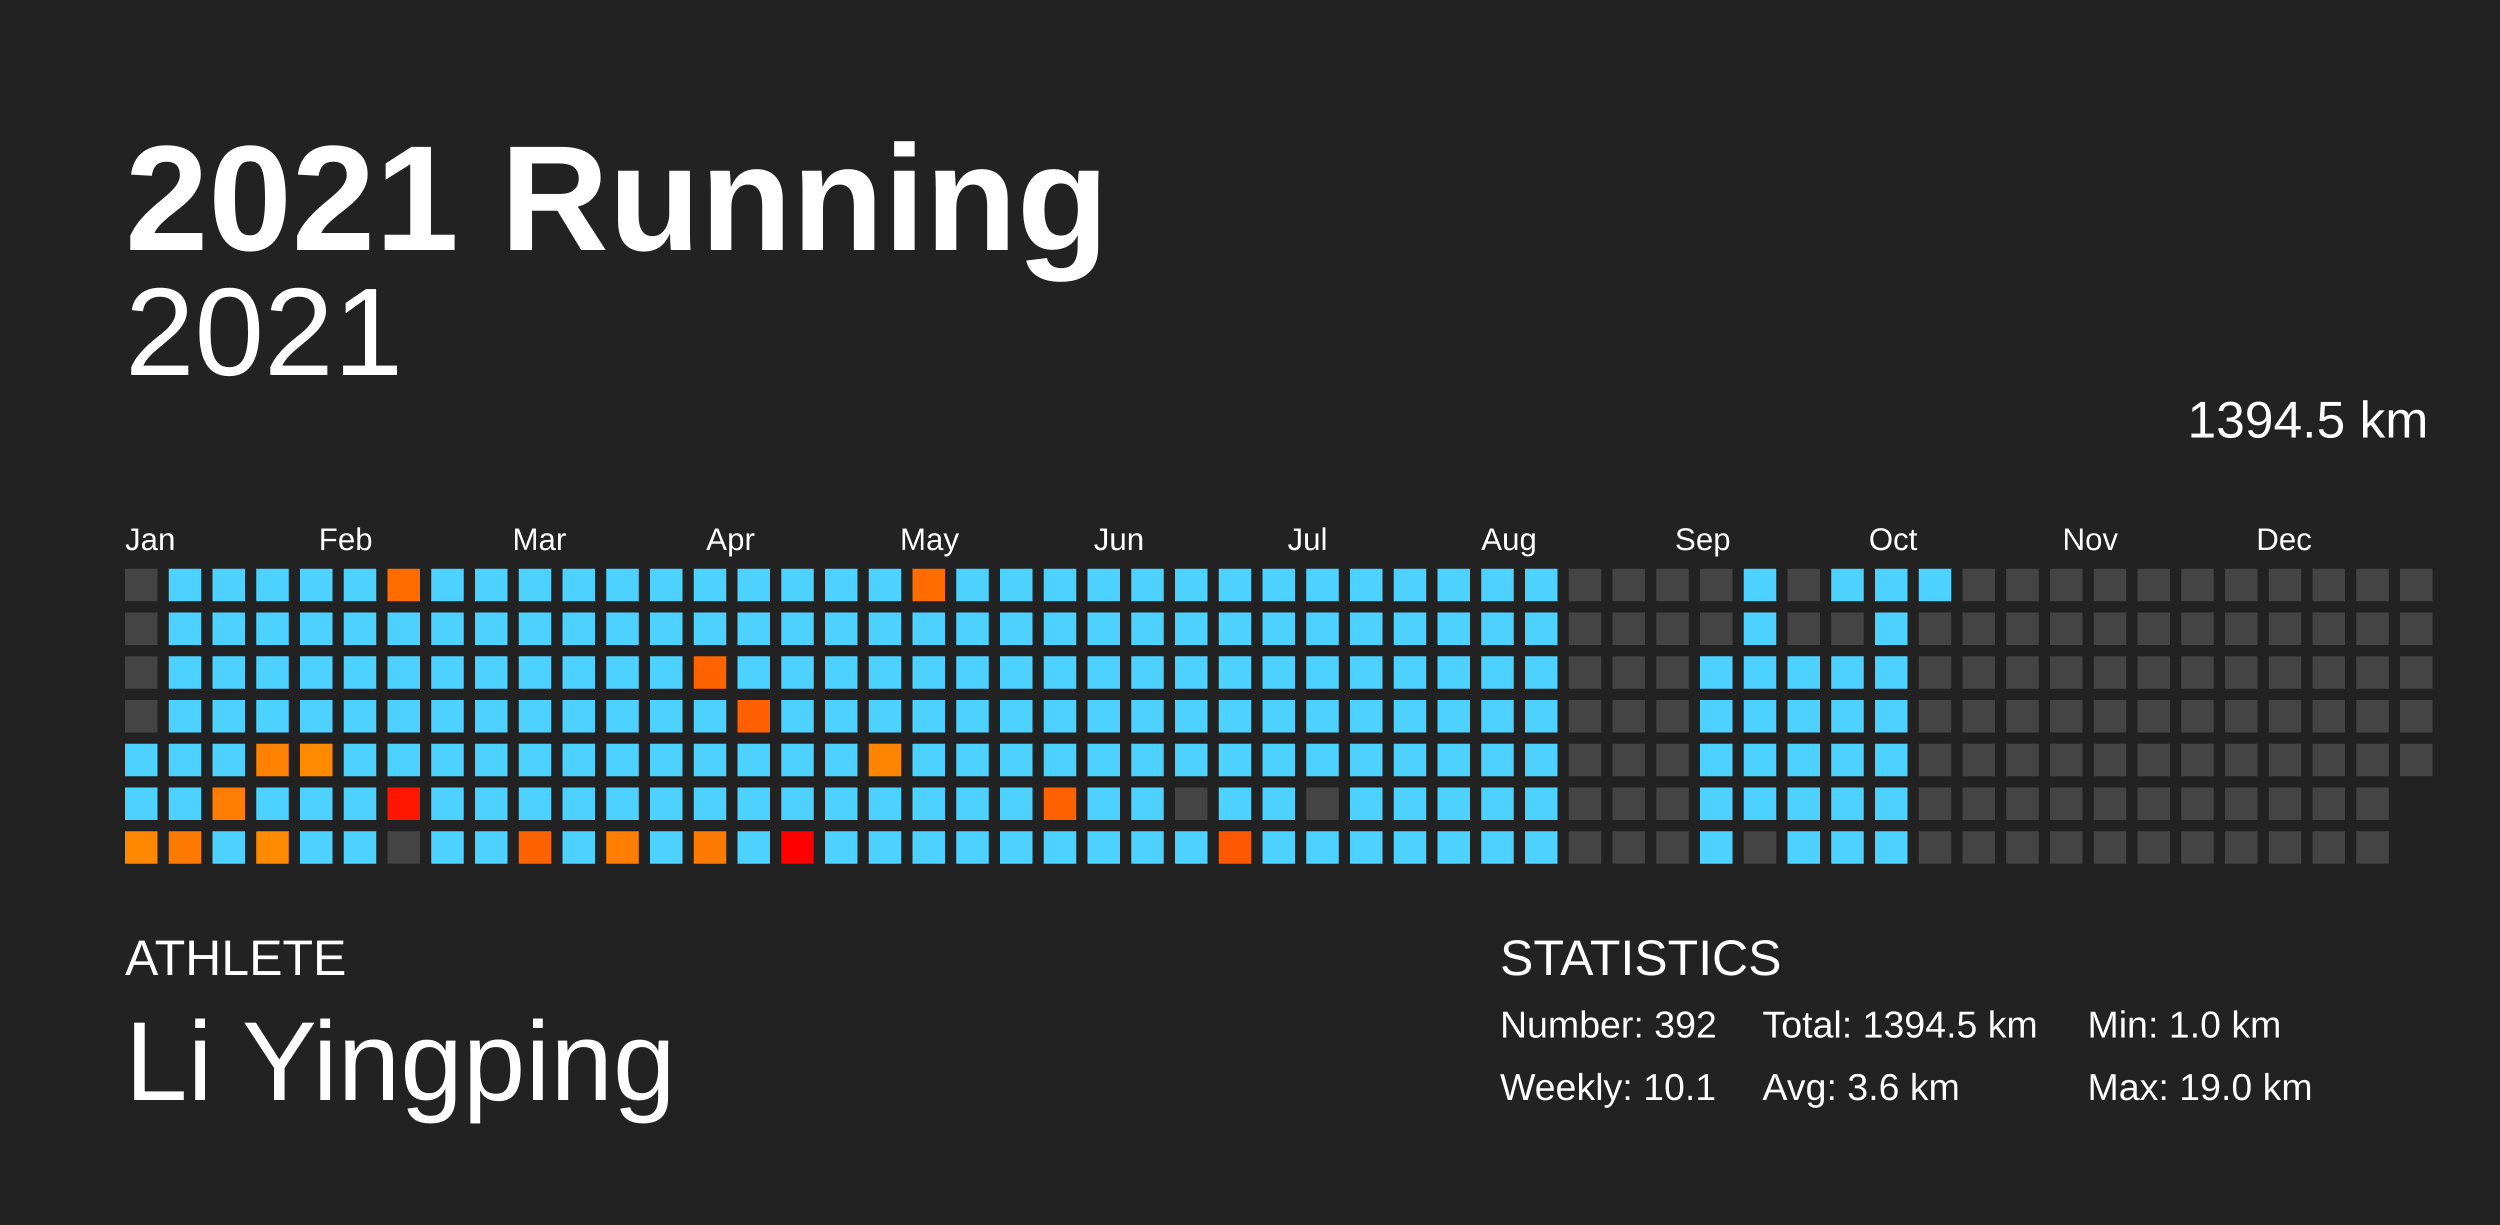
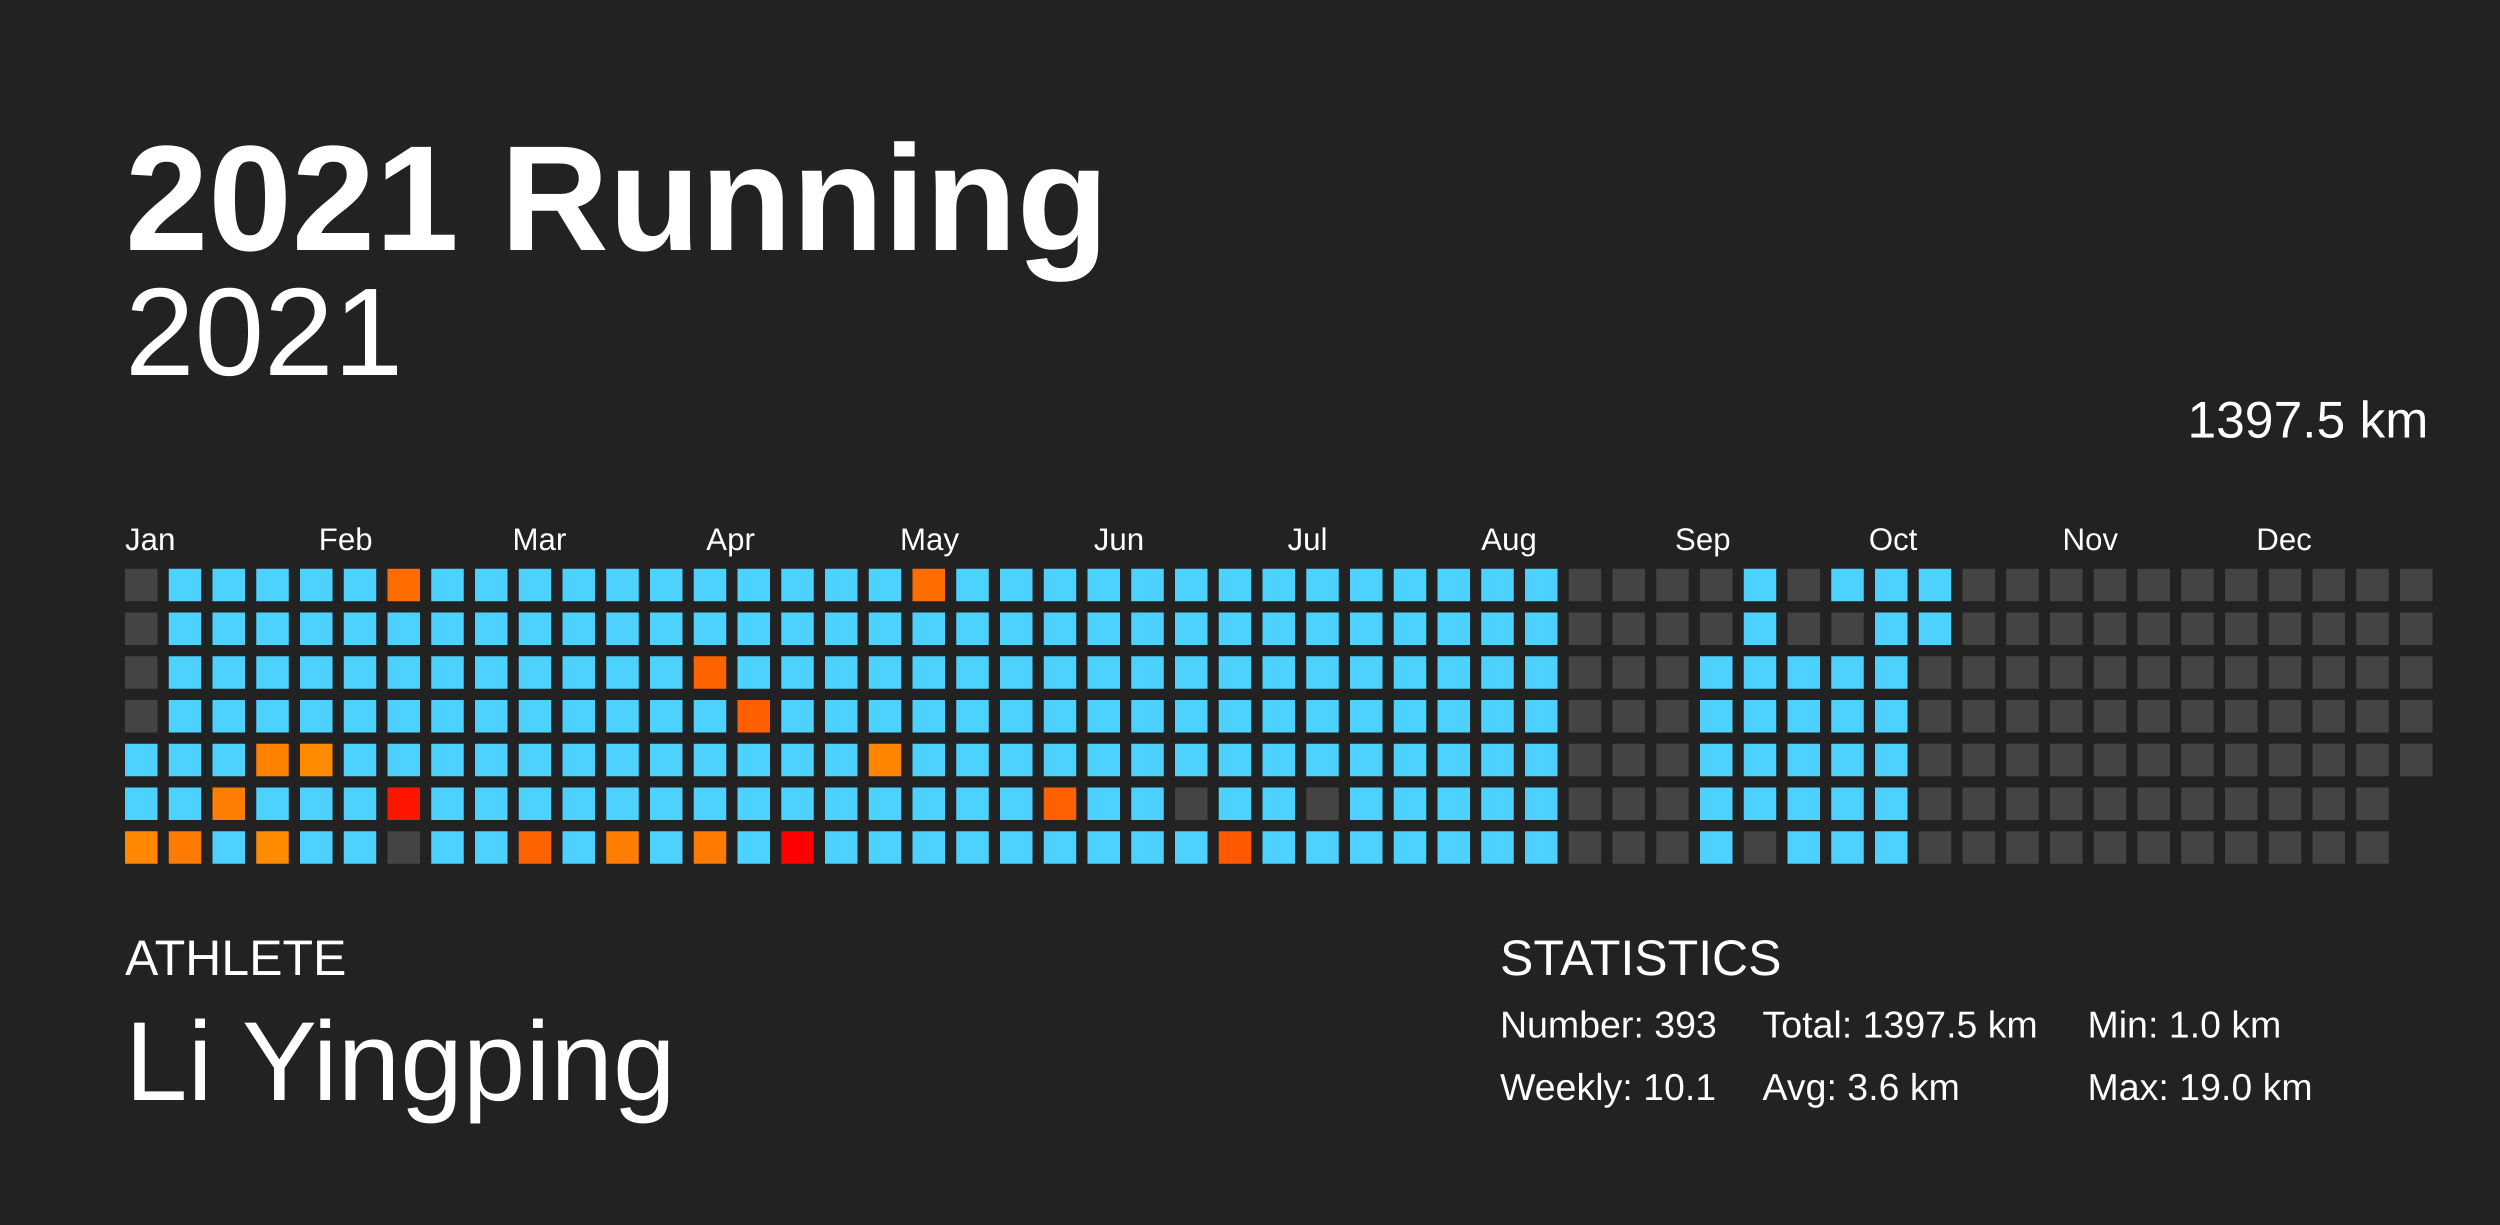
<svg xmlns="http://www.w3.org/2000/svg" baseProfile="full" height="98mm" version="1.1" viewBox="0,0,200,98" width="200mm">
  <defs />
  <rect fill="#222222" height="98" width="200" x="0" y="0" />
  <text fill="#FFFFFF" style="font-size:12px; font-family:Arial; font-weight:bold;" x="10" y="20">2021 Running</text>
  <text fill="#FFFFFF" style="font-size:4px; font-family:Arial" x="10" y="78">ATHLETE</text>
  <text fill="#FFFFFF" style="font-size:9px; font-family:Arial" x="10" y="88">Li Yingping</text>
  <text fill="#FFFFFF" style="font-size:4px; font-family:Arial" x="120" y="78">STATISTICS</text>
-   <text fill="#FFFFFF" style="font-size:3px; font-family:Arial" x="120" y="83">Number: 392</text>
+   <text fill="#FFFFFF" style="font-size:3px; font-family:Arial" x="120" y="83">Number: 393</text>
  <text fill="#FFFFFF" style="font-size:3px; font-family:Arial" x="120" y="88">Weekly: 10.1</text>
-   <text fill="#FFFFFF" style="font-size:3px; font-family:Arial" x="141" y="83">Total: 1394.5 km</text>
+   <text fill="#FFFFFF" style="font-size:3px; font-family:Arial" x="141" y="83">Total: 1397.5 km</text>
  <text fill="#FFFFFF" style="font-size:3px; font-family:Arial" x="141" y="88">Avg: 3.6 km</text>
  <text fill="#FFFFFF" style="font-size:3px; font-family:Arial" x="167" y="83">Min: 1.0 km</text>
  <text fill="#FFFFFF" style="font-size:3px; font-family:Arial" x="167" y="88">Max: 19.0 km</text>
  <text alignment-baseline="hanging" fill="#FFFFFF" style="font-size:10.0px; font-family:Arial;" x="10" y="30">2021</text>
-   <text alignment-baseline="hanging" fill="#FFFFFF" style="font-size:4.125px; font-family:Arial;" x="175" y="35">1394.5 km</text>
+   <text alignment-baseline="hanging" fill="#FFFFFF" style="font-size:4.125px; font-family:Arial;" x="175" y="35">1397.5 km</text>
  <text fill="#FFFFFF" style="font-size:2.5px; font-family:Arial" x="10.0" y="44">Jan</text>
  <text fill="#FFFFFF" style="font-size:2.5px; font-family:Arial" x="25.5" y="44">Feb</text>
  <text fill="#FFFFFF" style="font-size:2.5px; font-family:Arial" x="41.0" y="44">Mar</text>
  <text fill="#FFFFFF" style="font-size:2.5px; font-family:Arial" x="56.5" y="44">Apr</text>
  <text fill="#FFFFFF" style="font-size:2.5px; font-family:Arial" x="72.0" y="44">May</text>
  <text fill="#FFFFFF" style="font-size:2.5px; font-family:Arial" x="87.5" y="44">Jun</text>
  <text fill="#FFFFFF" style="font-size:2.5px; font-family:Arial" x="103.0" y="44">Jul</text>
  <text fill="#FFFFFF" style="font-size:2.5px; font-family:Arial" x="118.5" y="44">Aug</text>
  <text fill="#FFFFFF" style="font-size:2.5px; font-family:Arial" x="134.0" y="44">Sep</text>
  <text fill="#FFFFFF" style="font-size:2.5px; font-family:Arial" x="149.5" y="44">Oct</text>
  <text fill="#FFFFFF" style="font-size:2.5px; font-family:Arial" x="165.0" y="44">Nov</text>
  <text fill="#FFFFFF" style="font-size:2.5px; font-family:Arial" x="180.5" y="44">Dec</text>
  <rect fill="#444444" height="2.6" width="2.6" x="10.0" y="45.5" />
  <rect fill="#444444" height="2.6" width="2.6" x="10.0" y="49.0" />
  <rect fill="#444444" height="2.6" width="2.6" x="10.0" y="52.5" />
  <rect fill="#444444" height="2.6" width="2.6" x="10.0" y="56.0" />
  <rect fill="#4dd2ff" height="2.6" width="2.6" x="10.0" y="59.5" />
  <rect fill="#4dd2ff" height="2.6" width="2.6" x="10.0" y="63.0" />
  <rect fill="#ff8800" height="2.6" width="2.6" x="10.0" y="66.5" />
  <rect fill="#4dd2ff" height="2.6" width="2.6" x="13.5" y="45.5" />
  <rect fill="#4dd2ff" height="2.6" width="2.6" x="13.5" y="49.0" />
  <rect fill="#4dd2ff" height="2.6" width="2.6" x="13.5" y="52.5" />
  <rect fill="#4dd2ff" height="2.6" width="2.6" x="13.5" y="56.0" />
  <rect fill="#4dd2ff" height="2.6" width="2.6" x="13.5" y="59.5" />
  <rect fill="#4dd2ff" height="2.6" width="2.6" x="13.5" y="63.0" />
  <rect fill="#ff7a00" height="2.6" width="2.6" x="13.5" y="66.5" />
  <rect fill="#4dd2ff" height="2.6" width="2.6" x="17.0" y="45.5" />
  <rect fill="#4dd2ff" height="2.6" width="2.6" x="17.0" y="49.0" />
  <rect fill="#4dd2ff" height="2.6" width="2.6" x="17.0" y="52.5" />
  <rect fill="#4dd2ff" height="2.6" width="2.6" x="17.0" y="56.0" />
  <rect fill="#4dd2ff" height="2.6" width="2.6" x="17.0" y="59.5" />
  <rect fill="#ff7d00" height="2.6" width="2.6" x="17.0" y="63.0" />
  <rect fill="#4dd2ff" height="2.6" width="2.6" x="17.0" y="66.5" />
  <rect fill="#4dd2ff" height="2.6" width="2.6" x="20.5" y="45.5" />
  <rect fill="#4dd2ff" height="2.6" width="2.6" x="20.5" y="49.0" />
  <rect fill="#4dd2ff" height="2.6" width="2.6" x="20.5" y="52.5" />
  <rect fill="#4dd2ff" height="2.6" width="2.6" x="20.5" y="56.0" />
  <rect fill="#ff8100" height="2.6" width="2.6" x="20.5" y="59.5" />
  <rect fill="#4dd2ff" height="2.6" width="2.6" x="20.5" y="63.0" />
  <rect fill="#ff8a00" height="2.6" width="2.6" x="20.5" y="66.5" />
  <rect fill="#4dd2ff" height="2.6" width="2.6" x="24.0" y="45.5" />
  <rect fill="#4dd2ff" height="2.6" width="2.6" x="24.0" y="49.0" />
  <rect fill="#4dd2ff" height="2.6" width="2.6" x="24.0" y="52.5" />
  <rect fill="#4dd2ff" height="2.6" width="2.6" x="24.0" y="56.0" />
  <rect fill="#ff8a00" height="2.6" width="2.6" x="24.0" y="59.5" />
  <rect fill="#4dd2ff" height="2.6" width="2.6" x="24.0" y="63.0" />
  <rect fill="#4dd2ff" height="2.6" width="2.6" x="24.0" y="66.5" />
  <rect fill="#4dd2ff" height="2.6" width="2.6" x="27.5" y="45.5" />
  <rect fill="#4dd2ff" height="2.6" width="2.6" x="27.5" y="49.0" />
  <rect fill="#4dd2ff" height="2.6" width="2.6" x="27.5" y="52.5" />
  <rect fill="#4dd2ff" height="2.6" width="2.6" x="27.5" y="56.0" />
  <rect fill="#4dd2ff" height="2.6" width="2.6" x="27.5" y="59.5" />
  <rect fill="#4dd2ff" height="2.6" width="2.6" x="27.5" y="63.0" />
  <rect fill="#4dd2ff" height="2.6" width="2.6" x="27.5" y="66.5" />
  <rect fill="#ff6d00" height="2.6" width="2.6" x="31.0" y="45.5" />
  <rect fill="#4dd2ff" height="2.6" width="2.6" x="31.0" y="49.0" />
  <rect fill="#4dd2ff" height="2.6" width="2.6" x="31.0" y="52.5" />
  <rect fill="#4dd2ff" height="2.6" width="2.6" x="31.0" y="56.0" />
  <rect fill="#4dd2ff" height="2.6" width="2.6" x="31.0" y="59.5" />
  <rect fill="#ff1600" height="2.6" width="2.6" x="31.0" y="63.0" />
  <rect fill="#444444" height="2.6" width="2.6" x="31.0" y="66.5" />
  <rect fill="#4dd2ff" height="2.6" width="2.6" x="34.5" y="45.5" />
  <rect fill="#4dd2ff" height="2.6" width="2.6" x="34.5" y="49.0" />
  <rect fill="#4dd2ff" height="2.6" width="2.6" x="34.5" y="52.5" />
  <rect fill="#4dd2ff" height="2.6" width="2.6" x="34.5" y="56.0" />
  <rect fill="#4dd2ff" height="2.6" width="2.6" x="34.5" y="59.5" />
  <rect fill="#4dd2ff" height="2.6" width="2.6" x="34.5" y="63.0" />
  <rect fill="#4dd2ff" height="2.6" width="2.6" x="34.5" y="66.5" />
  <rect fill="#4dd2ff" height="2.6" width="2.6" x="38.0" y="45.5" />
  <rect fill="#4dd2ff" height="2.6" width="2.6" x="38.0" y="49.0" />
  <rect fill="#4dd2ff" height="2.6" width="2.6" x="38.0" y="52.5" />
  <rect fill="#4dd2ff" height="2.6" width="2.6" x="38.0" y="56.0" />
  <rect fill="#4dd2ff" height="2.6" width="2.6" x="38.0" y="59.5" />
  <rect fill="#4dd2ff" height="2.6" width="2.6" x="38.0" y="63.0" />
  <rect fill="#4dd2ff" height="2.6" width="2.6" x="38.0" y="66.5" />
  <rect fill="#4dd2ff" height="2.6" width="2.6" x="41.5" y="45.5" />
  <rect fill="#4dd2ff" height="2.6" width="2.6" x="41.5" y="49.0" />
  <rect fill="#4dd2ff" height="2.6" width="2.6" x="41.5" y="52.5" />
  <rect fill="#4dd2ff" height="2.6" width="2.6" x="41.5" y="56.0" />
  <rect fill="#4dd2ff" height="2.6" width="2.6" x="41.5" y="59.5" />
  <rect fill="#4dd2ff" height="2.6" width="2.6" x="41.5" y="63.0" />
  <rect fill="#ff6300" height="2.6" width="2.6" x="41.5" y="66.5" />
  <rect fill="#4dd2ff" height="2.6" width="2.6" x="45.0" y="45.5" />
  <rect fill="#4dd2ff" height="2.6" width="2.6" x="45.0" y="49.0" />
  <rect fill="#4dd2ff" height="2.6" width="2.6" x="45.0" y="52.5" />
  <rect fill="#4dd2ff" height="2.6" width="2.6" x="45.0" y="56.0" />
  <rect fill="#4dd2ff" height="2.6" width="2.6" x="45.0" y="59.5" />
  <rect fill="#4dd2ff" height="2.6" width="2.6" x="45.0" y="63.0" />
  <rect fill="#4dd2ff" height="2.6" width="2.6" x="45.0" y="66.5" />
  <rect fill="#4dd2ff" height="2.6" width="2.6" x="48.5" y="45.5" />
  <rect fill="#4dd2ff" height="2.6" width="2.6" x="48.5" y="49.0" />
  <rect fill="#4dd2ff" height="2.6" width="2.6" x="48.5" y="52.5" />
  <rect fill="#4dd2ff" height="2.6" width="2.6" x="48.5" y="56.0" />
  <rect fill="#4dd2ff" height="2.6" width="2.6" x="48.5" y="59.5" />
  <rect fill="#4dd2ff" height="2.6" width="2.6" x="48.5" y="63.0" />
  <rect fill="#ff7d00" height="2.6" width="2.6" x="48.5" y="66.5" />
  <rect fill="#4dd2ff" height="2.6" width="2.6" x="52.0" y="45.5" />
  <rect fill="#4dd2ff" height="2.6" width="2.6" x="52.0" y="49.0" />
  <rect fill="#4dd2ff" height="2.6" width="2.6" x="52.0" y="52.5" />
  <rect fill="#4dd2ff" height="2.6" width="2.6" x="52.0" y="56.0" />
  <rect fill="#4dd2ff" height="2.6" width="2.6" x="52.0" y="59.5" />
  <rect fill="#4dd2ff" height="2.6" width="2.6" x="52.0" y="63.0" />
  <rect fill="#4dd2ff" height="2.6" width="2.6" x="52.0" y="66.5" />
  <rect fill="#4dd2ff" height="2.6" width="2.6" x="55.5" y="45.5" />
  <rect fill="#4dd2ff" height="2.6" width="2.6" x="55.5" y="49.0" />
  <rect fill="#ff6300" height="2.6" width="2.6" x="55.5" y="52.5" />
  <rect fill="#4dd2ff" height="2.6" width="2.6" x="55.5" y="56.0" />
  <rect fill="#4dd2ff" height="2.6" width="2.6" x="55.5" y="59.5" />
  <rect fill="#4dd2ff" height="2.6" width="2.6" x="55.5" y="63.0" />
  <rect fill="#ff7a00" height="2.6" width="2.6" x="55.5" y="66.5" />
  <rect fill="#4dd2ff" height="2.6" width="2.6" x="59.0" y="45.5" />
  <rect fill="#4dd2ff" height="2.6" width="2.6" x="59.0" y="49.0" />
  <rect fill="#4dd2ff" height="2.6" width="2.6" x="59.0" y="52.5" />
  <rect fill="#ff5f00" height="2.6" width="2.6" x="59.0" y="56.0" />
  <rect fill="#4dd2ff" height="2.6" width="2.6" x="59.0" y="59.5" />
  <rect fill="#4dd2ff" height="2.6" width="2.6" x="59.0" y="63.0" />
  <rect fill="#4dd2ff" height="2.6" width="2.6" x="59.0" y="66.5" />
  <rect fill="#4dd2ff" height="2.6" width="2.6" x="62.5" y="45.5" />
  <rect fill="#4dd2ff" height="2.6" width="2.6" x="62.5" y="49.0" />
  <rect fill="#4dd2ff" height="2.6" width="2.6" x="62.5" y="52.5" />
  <rect fill="#4dd2ff" height="2.6" width="2.6" x="62.5" y="56.0" />
  <rect fill="#4dd2ff" height="2.6" width="2.6" x="62.5" y="59.5" />
  <rect fill="#4dd2ff" height="2.6" width="2.6" x="62.5" y="63.0" />
  <rect fill="red" height="2.6" width="2.6" x="62.5" y="66.5" />
  <rect fill="#4dd2ff" height="2.6" width="2.6" x="66.0" y="45.5" />
  <rect fill="#4dd2ff" height="2.6" width="2.6" x="66.0" y="49.0" />
  <rect fill="#4dd2ff" height="2.6" width="2.6" x="66.0" y="52.5" />
  <rect fill="#4dd2ff" height="2.6" width="2.6" x="66.0" y="56.0" />
  <rect fill="#4dd2ff" height="2.6" width="2.6" x="66.0" y="59.5" />
  <rect fill="#4dd2ff" height="2.6" width="2.6" x="66.0" y="63.0" />
  <rect fill="#4dd2ff" height="2.6" width="2.6" x="66.0" y="66.5" />
  <rect fill="#4dd2ff" height="2.6" width="2.6" x="69.5" y="45.5" />
  <rect fill="#4dd2ff" height="2.6" width="2.6" x="69.5" y="49.0" />
  <rect fill="#4dd2ff" height="2.6" width="2.6" x="69.5" y="52.5" />
  <rect fill="#4dd2ff" height="2.6" width="2.6" x="69.5" y="56.0" />
  <rect fill="#ff8500" height="2.6" width="2.6" x="69.5" y="59.5" />
  <rect fill="#4dd2ff" height="2.6" width="2.6" x="69.5" y="63.0" />
  <rect fill="#4dd2ff" height="2.6" width="2.6" x="69.5" y="66.5" />
  <rect fill="#ff6c00" height="2.6" width="2.6" x="73.0" y="45.5" />
  <rect fill="#4dd2ff" height="2.6" width="2.6" x="73.0" y="49.0" />
  <rect fill="#4dd2ff" height="2.6" width="2.6" x="73.0" y="52.5" />
  <rect fill="#4dd2ff" height="2.6" width="2.6" x="73.0" y="56.0" />
  <rect fill="#4dd2ff" height="2.6" width="2.6" x="73.0" y="59.5" />
  <rect fill="#4dd2ff" height="2.6" width="2.6" x="73.0" y="63.0" />
  <rect fill="#4dd2ff" height="2.6" width="2.6" x="73.0" y="66.5" />
  <rect fill="#4dd2ff" height="2.6" width="2.6" x="76.5" y="45.5" />
  <rect fill="#4dd2ff" height="2.6" width="2.6" x="76.5" y="49.0" />
  <rect fill="#4dd2ff" height="2.6" width="2.6" x="76.5" y="52.5" />
  <rect fill="#4dd2ff" height="2.6" width="2.6" x="76.5" y="56.0" />
  <rect fill="#4dd2ff" height="2.6" width="2.6" x="76.5" y="59.5" />
  <rect fill="#4dd2ff" height="2.6" width="2.6" x="76.5" y="63.0" />
  <rect fill="#4dd2ff" height="2.6" width="2.6" x="76.5" y="66.5" />
  <rect fill="#4dd2ff" height="2.6" width="2.6" x="80.0" y="45.5" />
  <rect fill="#4dd2ff" height="2.6" width="2.6" x="80.0" y="49.0" />
  <rect fill="#4dd2ff" height="2.6" width="2.6" x="80.0" y="52.5" />
  <rect fill="#4dd2ff" height="2.6" width="2.6" x="80.0" y="56.0" />
  <rect fill="#4dd2ff" height="2.6" width="2.6" x="80.0" y="59.5" />
  <rect fill="#4dd2ff" height="2.6" width="2.6" x="80.0" y="63.0" />
  <rect fill="#4dd2ff" height="2.6" width="2.6" x="80.0" y="66.5" />
  <rect fill="#4dd2ff" height="2.6" width="2.6" x="83.5" y="45.5" />
  <rect fill="#4dd2ff" height="2.6" width="2.6" x="83.5" y="49.0" />
  <rect fill="#4dd2ff" height="2.6" width="2.6" x="83.5" y="52.5" />
  <rect fill="#4dd2ff" height="2.6" width="2.6" x="83.5" y="56.0" />
  <rect fill="#4dd2ff" height="2.6" width="2.6" x="83.5" y="59.5" />
  <rect fill="#ff6100" height="2.6" width="2.6" x="83.5" y="63.0" />
  <rect fill="#4dd2ff" height="2.6" width="2.6" x="83.5" y="66.5" />
  <rect fill="#4dd2ff" height="2.6" width="2.6" x="87.0" y="45.5" />
  <rect fill="#4dd2ff" height="2.6" width="2.6" x="87.0" y="49.0" />
  <rect fill="#4dd2ff" height="2.6" width="2.6" x="87.0" y="52.5" />
  <rect fill="#4dd2ff" height="2.6" width="2.6" x="87.0" y="56.0" />
  <rect fill="#4dd2ff" height="2.6" width="2.6" x="87.0" y="59.5" />
  <rect fill="#4dd2ff" height="2.6" width="2.6" x="87.0" y="63.0" />
  <rect fill="#4dd2ff" height="2.6" width="2.6" x="87.0" y="66.5" />
  <rect fill="#4dd2ff" height="2.6" width="2.6" x="90.5" y="45.5" />
  <rect fill="#4dd2ff" height="2.6" width="2.6" x="90.5" y="49.0" />
  <rect fill="#4dd2ff" height="2.6" width="2.6" x="90.5" y="52.5" />
  <rect fill="#4dd2ff" height="2.6" width="2.6" x="90.5" y="56.0" />
  <rect fill="#4dd2ff" height="2.6" width="2.6" x="90.5" y="59.5" />
  <rect fill="#4dd2ff" height="2.6" width="2.6" x="90.5" y="63.0" />
  <rect fill="#4dd2ff" height="2.6" width="2.6" x="90.5" y="66.5" />
  <rect fill="#4dd2ff" height="2.6" width="2.6" x="94.0" y="45.5" />
  <rect fill="#4dd2ff" height="2.6" width="2.6" x="94.0" y="49.0" />
  <rect fill="#4dd2ff" height="2.6" width="2.6" x="94.0" y="52.5" />
  <rect fill="#4dd2ff" height="2.6" width="2.6" x="94.0" y="56.0" />
  <rect fill="#4dd2ff" height="2.6" width="2.6" x="94.0" y="59.5" />
  <rect fill="#444444" height="2.6" width="2.6" x="94.0" y="63.0" />
  <rect fill="#4dd2ff" height="2.6" width="2.6" x="94.0" y="66.5" />
  <rect fill="#4dd2ff" height="2.6" width="2.6" x="97.5" y="45.5" />
  <rect fill="#4dd2ff" height="2.6" width="2.6" x="97.5" y="49.0" />
  <rect fill="#4dd2ff" height="2.6" width="2.6" x="97.5" y="52.5" />
  <rect fill="#4dd2ff" height="2.6" width="2.6" x="97.5" y="56.0" />
  <rect fill="#4dd2ff" height="2.6" width="2.6" x="97.5" y="59.5" />
  <rect fill="#4dd2ff" height="2.6" width="2.6" x="97.5" y="63.0" />
  <rect fill="#ff5900" height="2.6" width="2.6" x="97.5" y="66.5" />
  <rect fill="#4dd2ff" height="2.6" width="2.6" x="101.0" y="45.5" />
  <rect fill="#4dd2ff" height="2.6" width="2.6" x="101.0" y="49.0" />
  <rect fill="#4dd2ff" height="2.6" width="2.6" x="101.0" y="52.5" />
  <rect fill="#4dd2ff" height="2.6" width="2.6" x="101.0" y="56.0" />
  <rect fill="#4dd2ff" height="2.6" width="2.6" x="101.0" y="59.5" />
  <rect fill="#4dd2ff" height="2.6" width="2.6" x="101.0" y="63.0" />
  <rect fill="#4dd2ff" height="2.6" width="2.6" x="101.0" y="66.5" />
  <rect fill="#4dd2ff" height="2.6" width="2.6" x="104.5" y="45.5" />
  <rect fill="#4dd2ff" height="2.6" width="2.6" x="104.5" y="49.0" />
  <rect fill="#4dd2ff" height="2.6" width="2.6" x="104.5" y="52.5" />
  <rect fill="#4dd2ff" height="2.6" width="2.6" x="104.5" y="56.0" />
  <rect fill="#4dd2ff" height="2.6" width="2.6" x="104.5" y="59.5" />
  <rect fill="#444444" height="2.6" width="2.6" x="104.5" y="63.0" />
  <rect fill="#4dd2ff" height="2.6" width="2.6" x="104.5" y="66.5" />
  <rect fill="#4dd2ff" height="2.6" width="2.6" x="108.0" y="45.5" />
  <rect fill="#4dd2ff" height="2.6" width="2.6" x="108.0" y="49.0" />
  <rect fill="#4dd2ff" height="2.6" width="2.6" x="108.0" y="52.5" />
  <rect fill="#4dd2ff" height="2.6" width="2.6" x="108.0" y="56.0" />
  <rect fill="#4dd2ff" height="2.6" width="2.6" x="108.0" y="59.5" />
  <rect fill="#4dd2ff" height="2.6" width="2.6" x="108.0" y="63.0" />
  <rect fill="#4dd2ff" height="2.6" width="2.6" x="108.0" y="66.5" />
  <rect fill="#4dd2ff" height="2.6" width="2.6" x="111.5" y="45.5" />
  <rect fill="#4dd2ff" height="2.6" width="2.6" x="111.5" y="49.0" />
  <rect fill="#4dd2ff" height="2.6" width="2.6" x="111.5" y="52.5" />
  <rect fill="#4dd2ff" height="2.6" width="2.6" x="111.5" y="56.0" />
  <rect fill="#4dd2ff" height="2.6" width="2.6" x="111.5" y="59.5" />
  <rect fill="#4dd2ff" height="2.6" width="2.6" x="111.5" y="63.0" />
  <rect fill="#4dd2ff" height="2.6" width="2.6" x="111.5" y="66.5" />
  <rect fill="#4dd2ff" height="2.6" width="2.6" x="115.0" y="45.5" />
  <rect fill="#4dd2ff" height="2.6" width="2.6" x="115.0" y="49.0" />
  <rect fill="#4dd2ff" height="2.6" width="2.6" x="115.0" y="52.5" />
  <rect fill="#4dd2ff" height="2.6" width="2.6" x="115.0" y="56.0" />
  <rect fill="#4dd2ff" height="2.6" width="2.6" x="115.0" y="59.5" />
  <rect fill="#4dd2ff" height="2.6" width="2.6" x="115.0" y="63.0" />
  <rect fill="#4dd2ff" height="2.6" width="2.6" x="115.0" y="66.5" />
  <rect fill="#4dd2ff" height="2.6" width="2.6" x="118.5" y="45.5" />
  <rect fill="#4dd2ff" height="2.6" width="2.6" x="118.5" y="49.0" />
  <rect fill="#4dd2ff" height="2.6" width="2.6" x="118.5" y="52.5" />
  <rect fill="#4dd2ff" height="2.6" width="2.6" x="118.5" y="56.0" />
  <rect fill="#4dd2ff" height="2.6" width="2.6" x="118.5" y="59.5" />
  <rect fill="#4dd2ff" height="2.6" width="2.6" x="118.5" y="63.0" />
  <rect fill="#4dd2ff" height="2.6" width="2.6" x="118.5" y="66.5" />
  <rect fill="#4dd2ff" height="2.6" width="2.6" x="122.0" y="45.5" />
  <rect fill="#4dd2ff" height="2.6" width="2.6" x="122.0" y="49.0" />
  <rect fill="#4dd2ff" height="2.6" width="2.6" x="122.0" y="52.5" />
  <rect fill="#4dd2ff" height="2.6" width="2.6" x="122.0" y="56.0" />
  <rect fill="#4dd2ff" height="2.6" width="2.6" x="122.0" y="59.5" />
  <rect fill="#4dd2ff" height="2.6" width="2.6" x="122.0" y="63.0" />
  <rect fill="#4dd2ff" height="2.6" width="2.6" x="122.0" y="66.5" />
  <rect fill="#444444" height="2.6" width="2.6" x="125.5" y="45.5" />
  <rect fill="#444444" height="2.6" width="2.6" x="125.5" y="49.0" />
  <rect fill="#444444" height="2.6" width="2.6" x="125.5" y="52.5" />
  <rect fill="#444444" height="2.6" width="2.6" x="125.5" y="56.0" />
  <rect fill="#444444" height="2.6" width="2.6" x="125.5" y="59.5" />
  <rect fill="#444444" height="2.6" width="2.6" x="125.5" y="63.0" />
  <rect fill="#444444" height="2.6" width="2.6" x="125.5" y="66.5" />
  <rect fill="#444444" height="2.6" width="2.6" x="129.0" y="45.5" />
  <rect fill="#444444" height="2.6" width="2.6" x="129.0" y="49.0" />
  <rect fill="#444444" height="2.6" width="2.6" x="129.0" y="52.5" />
  <rect fill="#444444" height="2.6" width="2.6" x="129.0" y="56.0" />
  <rect fill="#444444" height="2.6" width="2.6" x="129.0" y="59.5" />
  <rect fill="#444444" height="2.6" width="2.6" x="129.0" y="63.0" />
  <rect fill="#444444" height="2.6" width="2.6" x="129.0" y="66.5" />
  <rect fill="#444444" height="2.6" width="2.6" x="132.5" y="45.5" />
  <rect fill="#444444" height="2.6" width="2.6" x="132.5" y="49.0" />
  <rect fill="#444444" height="2.6" width="2.6" x="132.5" y="52.5" />
  <rect fill="#444444" height="2.6" width="2.6" x="132.5" y="56.0" />
  <rect fill="#444444" height="2.6" width="2.6" x="132.5" y="59.5" />
  <rect fill="#444444" height="2.6" width="2.6" x="132.5" y="63.0" />
  <rect fill="#444444" height="2.6" width="2.6" x="132.5" y="66.5" />
  <rect fill="#444444" height="2.6" width="2.6" x="136.0" y="45.5" />
  <rect fill="#444444" height="2.6" width="2.6" x="136.0" y="49.0" />
  <rect fill="#4dd2ff" height="2.6" width="2.6" x="136.0" y="52.5" />
  <rect fill="#4dd2ff" height="2.6" width="2.6" x="136.0" y="56.0" />
  <rect fill="#4dd2ff" height="2.6" width="2.6" x="136.0" y="59.5" />
  <rect fill="#4dd2ff" height="2.6" width="2.6" x="136.0" y="63.0" />
  <rect fill="#4dd2ff" height="2.6" width="2.6" x="136.0" y="66.5" />
  <rect fill="#4dd2ff" height="2.6" width="2.6" x="139.5" y="45.5" />
  <rect fill="#4dd2ff" height="2.6" width="2.6" x="139.5" y="49.0" />
  <rect fill="#4dd2ff" height="2.6" width="2.6" x="139.5" y="52.5" />
  <rect fill="#4dd2ff" height="2.6" width="2.6" x="139.5" y="56.0" />
  <rect fill="#4dd2ff" height="2.6" width="2.6" x="139.5" y="59.5" />
  <rect fill="#4dd2ff" height="2.6" width="2.6" x="139.5" y="63.0" />
  <rect fill="#444444" height="2.6" width="2.6" x="139.5" y="66.5" />
  <rect fill="#444444" height="2.6" width="2.6" x="143.0" y="45.5" />
  <rect fill="#444444" height="2.6" width="2.6" x="143.0" y="49.0" />
  <rect fill="#4dd2ff" height="2.6" width="2.6" x="143.0" y="52.5" />
  <rect fill="#4dd2ff" height="2.6" width="2.6" x="143.0" y="56.0" />
  <rect fill="#4dd2ff" height="2.6" width="2.6" x="143.0" y="59.5" />
  <rect fill="#4dd2ff" height="2.6" width="2.6" x="143.0" y="63.0" />
  <rect fill="#4dd2ff" height="2.6" width="2.6" x="143.0" y="66.5" />
  <rect fill="#4dd2ff" height="2.6" width="2.6" x="146.5" y="45.5" />
  <rect fill="#444444" height="2.6" width="2.6" x="146.5" y="49.0" />
  <rect fill="#4dd2ff" height="2.6" width="2.6" x="146.5" y="52.5" />
  <rect fill="#4dd2ff" height="2.6" width="2.6" x="146.5" y="56.0" />
  <rect fill="#4dd2ff" height="2.6" width="2.6" x="146.5" y="59.5" />
  <rect fill="#4dd2ff" height="2.6" width="2.6" x="146.5" y="63.0" />
  <rect fill="#4dd2ff" height="2.6" width="2.6" x="146.5" y="66.5" />
  <rect fill="#4dd2ff" height="2.6" width="2.6" x="150.0" y="45.5" />
  <rect fill="#4dd2ff" height="2.6" width="2.6" x="150.0" y="49.0" />
  <rect fill="#4dd2ff" height="2.6" width="2.6" x="150.0" y="52.5" />
  <rect fill="#4dd2ff" height="2.6" width="2.6" x="150.0" y="56.0" />
  <rect fill="#4dd2ff" height="2.6" width="2.6" x="150.0" y="59.5" />
  <rect fill="#4dd2ff" height="2.6" width="2.6" x="150.0" y="63.0" />
  <rect fill="#4dd2ff" height="2.6" width="2.6" x="150.0" y="66.5" />
  <rect fill="#4dd2ff" height="2.6" width="2.6" x="153.5" y="45.5" />
-   <rect fill="#444444" height="2.6" width="2.6" x="153.5" y="49.0" />
+   <rect fill="#4dd2ff" height="2.6" width="2.6" x="153.5" y="49.0" />
  <rect fill="#444444" height="2.6" width="2.6" x="153.5" y="52.5" />
  <rect fill="#444444" height="2.6" width="2.6" x="153.5" y="56.0" />
  <rect fill="#444444" height="2.6" width="2.6" x="153.5" y="59.5" />
  <rect fill="#444444" height="2.6" width="2.6" x="153.5" y="63.0" />
  <rect fill="#444444" height="2.6" width="2.6" x="153.5" y="66.5" />
  <rect fill="#444444" height="2.6" width="2.6" x="157.0" y="45.5" />
  <rect fill="#444444" height="2.6" width="2.6" x="157.0" y="49.0" />
  <rect fill="#444444" height="2.6" width="2.6" x="157.0" y="52.5" />
  <rect fill="#444444" height="2.6" width="2.6" x="157.0" y="56.0" />
  <rect fill="#444444" height="2.6" width="2.6" x="157.0" y="59.5" />
  <rect fill="#444444" height="2.6" width="2.6" x="157.0" y="63.0" />
  <rect fill="#444444" height="2.6" width="2.6" x="157.0" y="66.5" />
  <rect fill="#444444" height="2.6" width="2.6" x="160.5" y="45.5" />
  <rect fill="#444444" height="2.6" width="2.6" x="160.5" y="49.0" />
  <rect fill="#444444" height="2.6" width="2.6" x="160.5" y="52.5" />
  <rect fill="#444444" height="2.6" width="2.6" x="160.5" y="56.0" />
  <rect fill="#444444" height="2.6" width="2.6" x="160.5" y="59.5" />
  <rect fill="#444444" height="2.6" width="2.6" x="160.5" y="63.0" />
  <rect fill="#444444" height="2.6" width="2.6" x="160.5" y="66.5" />
  <rect fill="#444444" height="2.6" width="2.6" x="164.0" y="45.5" />
  <rect fill="#444444" height="2.6" width="2.6" x="164.0" y="49.0" />
  <rect fill="#444444" height="2.6" width="2.6" x="164.0" y="52.5" />
  <rect fill="#444444" height="2.6" width="2.6" x="164.0" y="56.0" />
  <rect fill="#444444" height="2.6" width="2.6" x="164.0" y="59.5" />
  <rect fill="#444444" height="2.6" width="2.6" x="164.0" y="63.0" />
  <rect fill="#444444" height="2.6" width="2.6" x="164.0" y="66.5" />
  <rect fill="#444444" height="2.6" width="2.6" x="167.5" y="45.5" />
  <rect fill="#444444" height="2.6" width="2.6" x="167.5" y="49.0" />
  <rect fill="#444444" height="2.6" width="2.6" x="167.5" y="52.5" />
  <rect fill="#444444" height="2.6" width="2.6" x="167.5" y="56.0" />
  <rect fill="#444444" height="2.6" width="2.6" x="167.5" y="59.5" />
  <rect fill="#444444" height="2.6" width="2.6" x="167.5" y="63.0" />
  <rect fill="#444444" height="2.6" width="2.6" x="167.5" y="66.5" />
  <rect fill="#444444" height="2.6" width="2.6" x="171.0" y="45.5" />
  <rect fill="#444444" height="2.6" width="2.6" x="171.0" y="49.0" />
  <rect fill="#444444" height="2.6" width="2.6" x="171.0" y="52.5" />
  <rect fill="#444444" height="2.6" width="2.6" x="171.0" y="56.0" />
  <rect fill="#444444" height="2.6" width="2.6" x="171.0" y="59.5" />
  <rect fill="#444444" height="2.6" width="2.6" x="171.0" y="63.0" />
  <rect fill="#444444" height="2.6" width="2.6" x="171.0" y="66.5" />
  <rect fill="#444444" height="2.6" width="2.6" x="174.5" y="45.5" />
  <rect fill="#444444" height="2.6" width="2.6" x="174.5" y="49.0" />
  <rect fill="#444444" height="2.6" width="2.6" x="174.5" y="52.5" />
  <rect fill="#444444" height="2.6" width="2.6" x="174.5" y="56.0" />
  <rect fill="#444444" height="2.6" width="2.6" x="174.5" y="59.5" />
  <rect fill="#444444" height="2.6" width="2.6" x="174.5" y="63.0" />
  <rect fill="#444444" height="2.6" width="2.6" x="174.5" y="66.5" />
  <rect fill="#444444" height="2.6" width="2.6" x="178.0" y="45.5" />
  <rect fill="#444444" height="2.6" width="2.6" x="178.0" y="49.0" />
  <rect fill="#444444" height="2.6" width="2.6" x="178.0" y="52.5" />
  <rect fill="#444444" height="2.6" width="2.6" x="178.0" y="56.0" />
  <rect fill="#444444" height="2.6" width="2.6" x="178.0" y="59.5" />
  <rect fill="#444444" height="2.6" width="2.6" x="178.0" y="63.0" />
  <rect fill="#444444" height="2.6" width="2.6" x="178.0" y="66.5" />
  <rect fill="#444444" height="2.6" width="2.6" x="181.5" y="45.5" />
  <rect fill="#444444" height="2.6" width="2.6" x="181.5" y="49.0" />
  <rect fill="#444444" height="2.6" width="2.6" x="181.5" y="52.5" />
  <rect fill="#444444" height="2.6" width="2.6" x="181.5" y="56.0" />
  <rect fill="#444444" height="2.6" width="2.6" x="181.5" y="59.5" />
  <rect fill="#444444" height="2.6" width="2.6" x="181.5" y="63.0" />
  <rect fill="#444444" height="2.6" width="2.6" x="181.5" y="66.5" />
  <rect fill="#444444" height="2.6" width="2.6" x="185.0" y="45.5" />
  <rect fill="#444444" height="2.6" width="2.6" x="185.0" y="49.0" />
  <rect fill="#444444" height="2.6" width="2.6" x="185.0" y="52.5" />
  <rect fill="#444444" height="2.6" width="2.6" x="185.0" y="56.0" />
  <rect fill="#444444" height="2.6" width="2.6" x="185.0" y="59.5" />
  <rect fill="#444444" height="2.6" width="2.6" x="185.0" y="63.0" />
  <rect fill="#444444" height="2.6" width="2.6" x="185.0" y="66.5" />
  <rect fill="#444444" height="2.6" width="2.6" x="188.5" y="45.5" />
  <rect fill="#444444" height="2.6" width="2.6" x="188.5" y="49.0" />
  <rect fill="#444444" height="2.6" width="2.6" x="188.5" y="52.5" />
  <rect fill="#444444" height="2.6" width="2.6" x="188.5" y="56.0" />
  <rect fill="#444444" height="2.6" width="2.6" x="188.5" y="59.5" />
  <rect fill="#444444" height="2.6" width="2.6" x="188.5" y="63.0" />
  <rect fill="#444444" height="2.6" width="2.6" x="188.5" y="66.5" />
  <rect fill="#444444" height="2.6" width="2.6" x="192.0" y="45.5" />
  <rect fill="#444444" height="2.6" width="2.6" x="192.0" y="49.0" />
  <rect fill="#444444" height="2.6" width="2.6" x="192.0" y="52.5" />
  <rect fill="#444444" height="2.6" width="2.6" x="192.0" y="56.0" />
  <rect fill="#444444" height="2.6" width="2.6" x="192.0" y="59.5" />
</svg>
